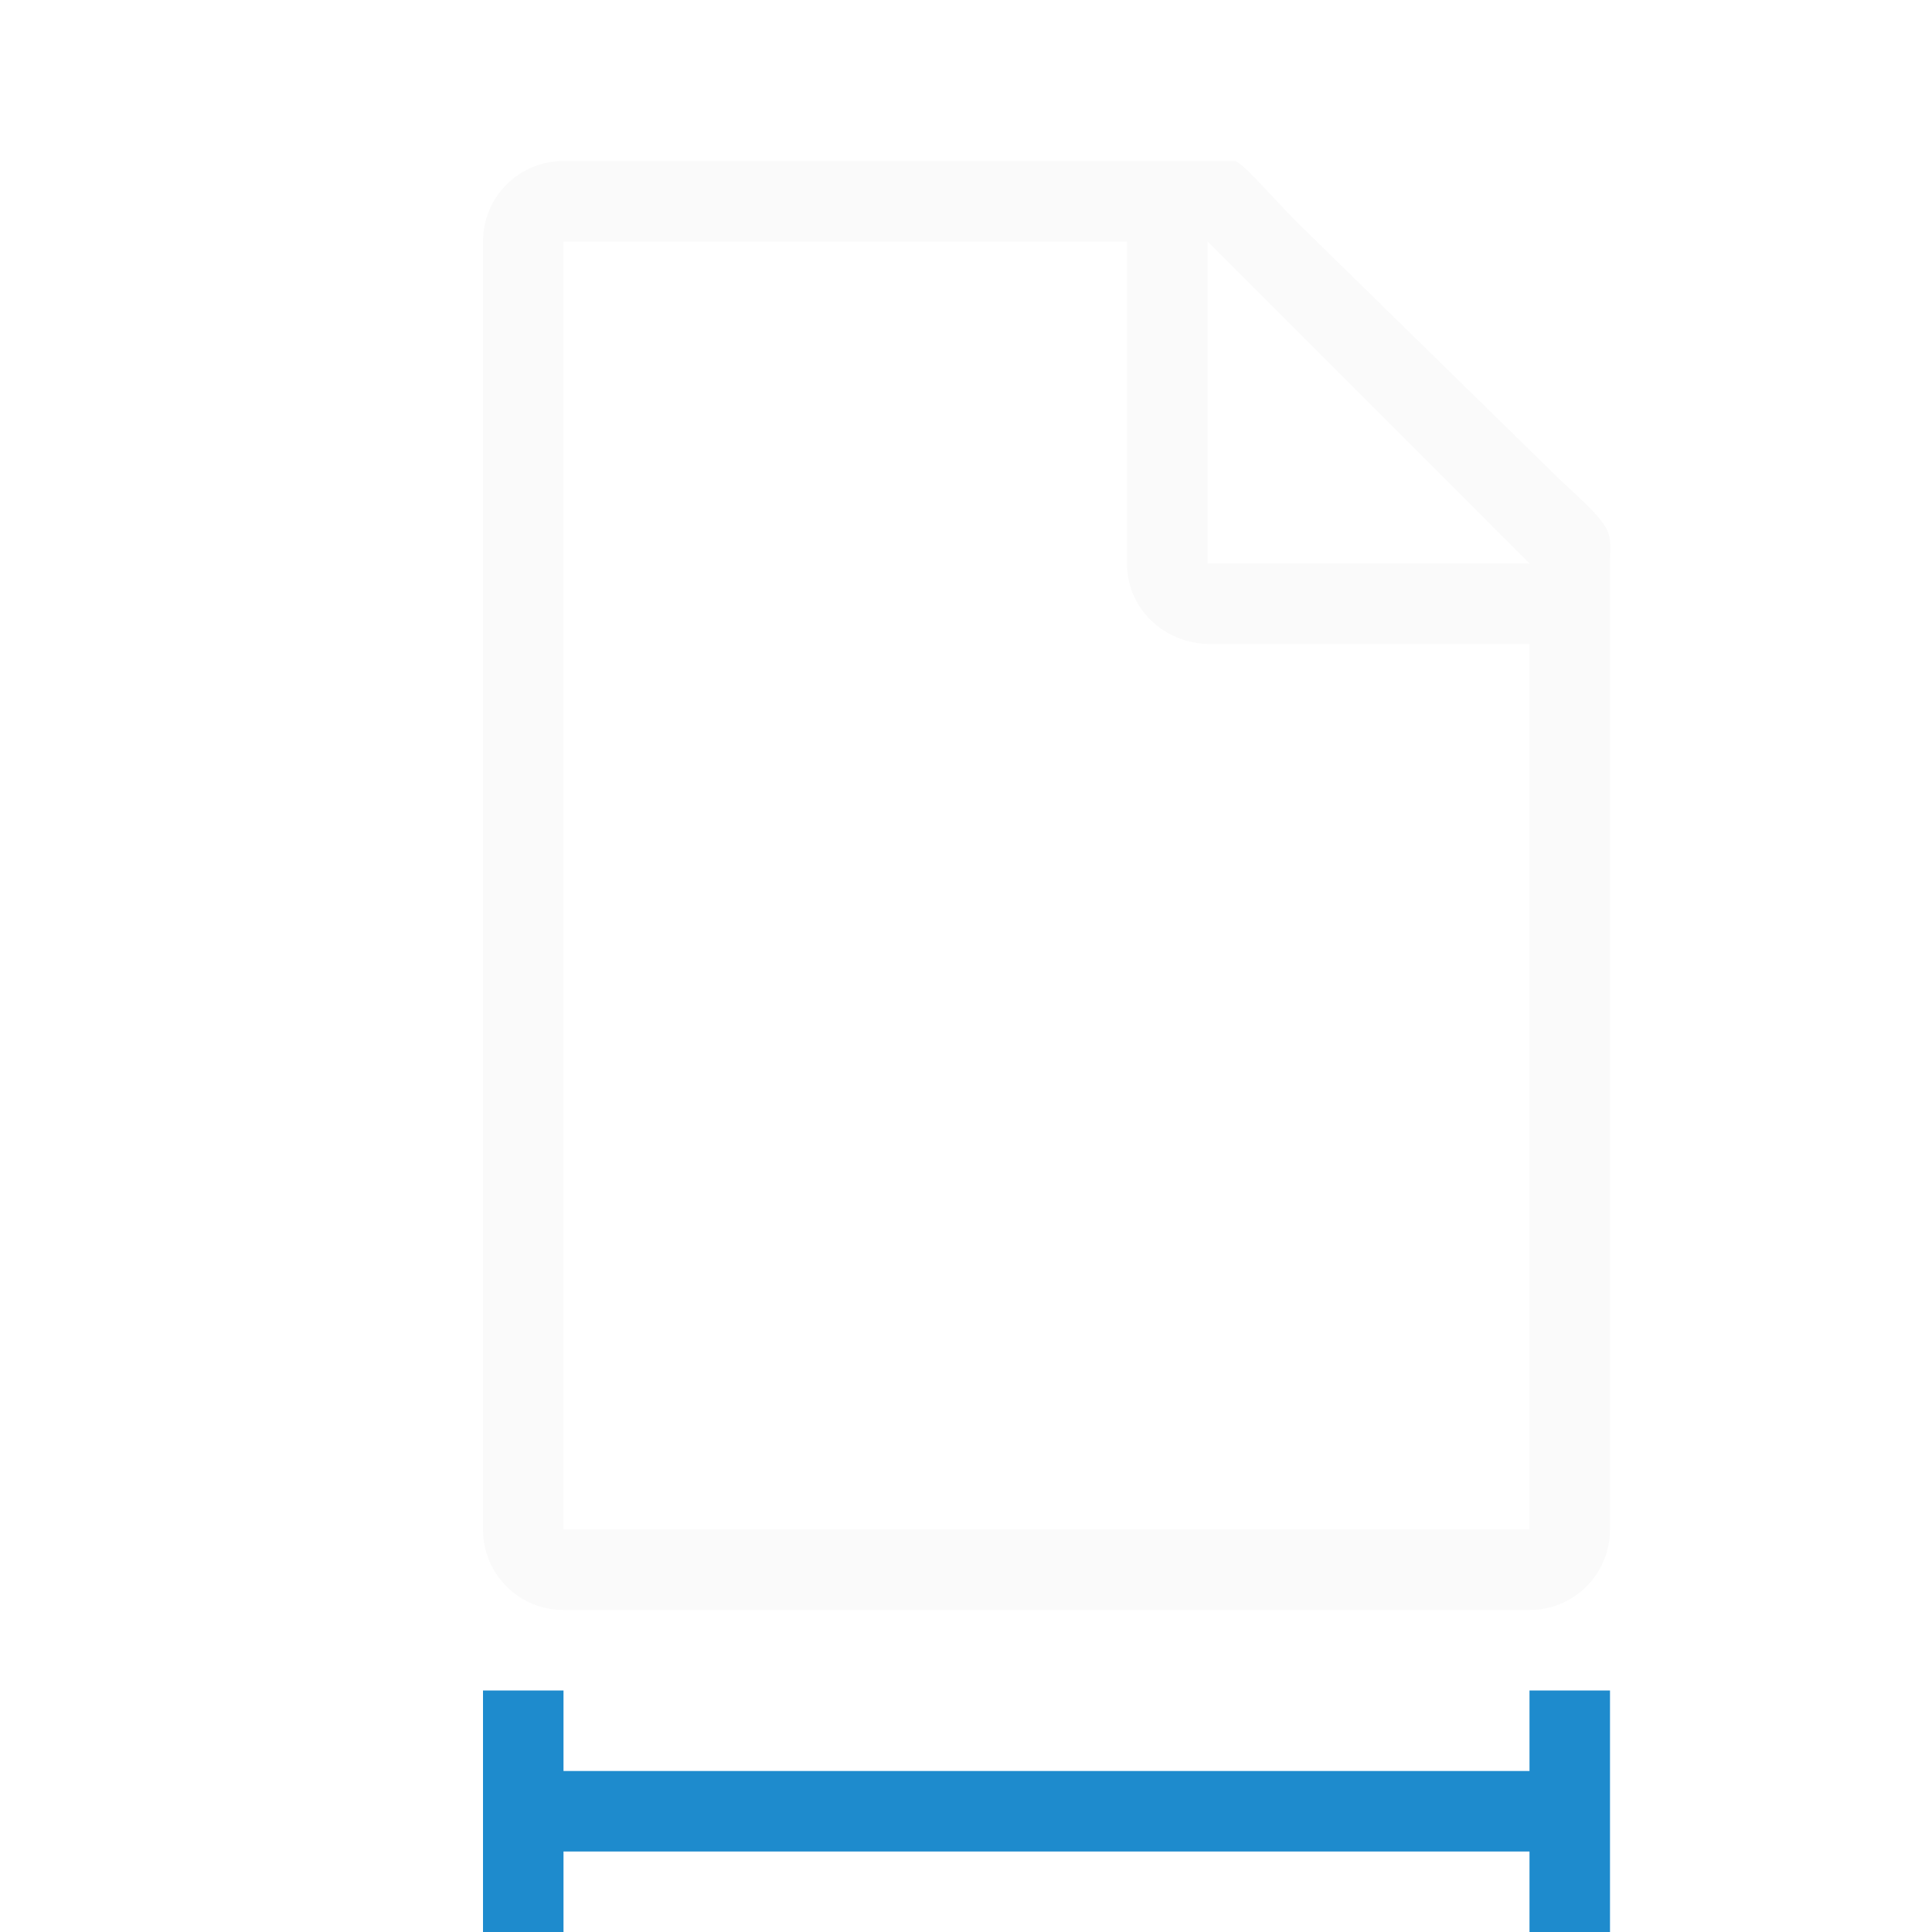
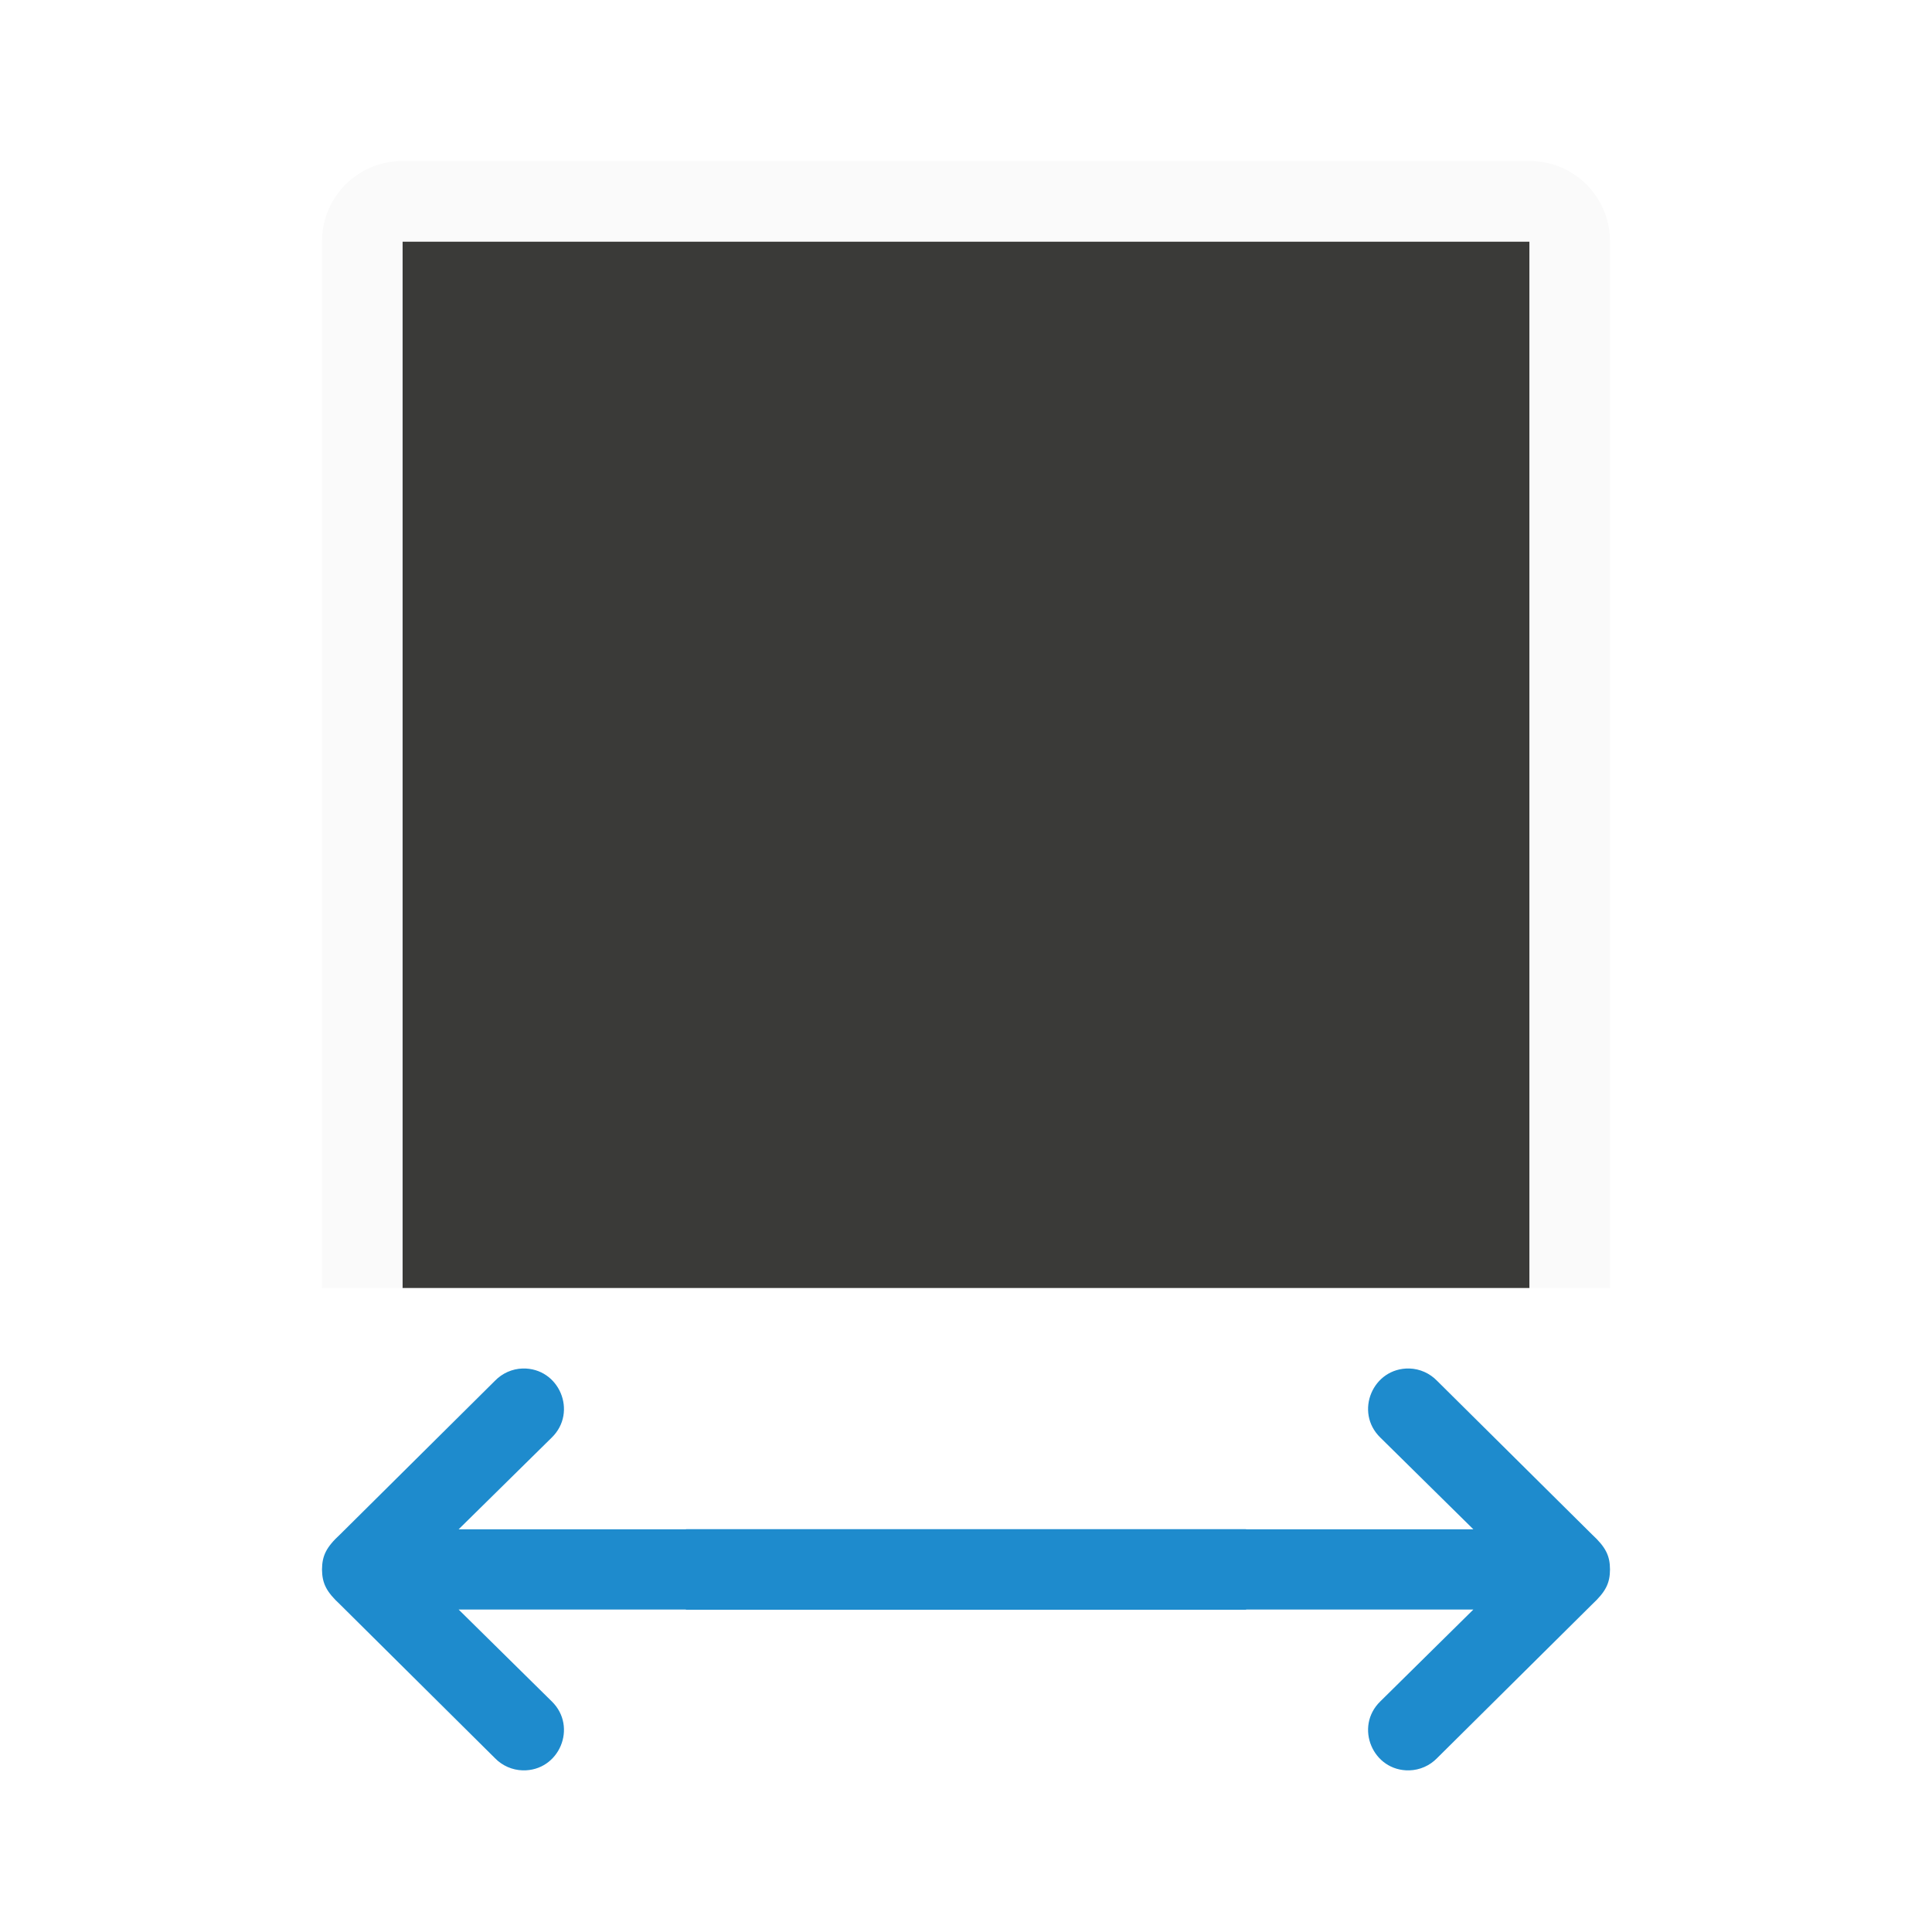
- <svg xmlns="http://www.w3.org/2000/svg" viewBox="0 0 24 24">
-   <path d="m15 1.998c-.002.001-.003.001-.006.002h-.332-.662-7c-.554 0-1 .446-1 1v16c0 .554.446 1 1 1h12c.554 0 1-.446 1-1v-8.109-3.641-.209c0-.451.098-.425-.605-1.066l-3.307-3.238c-.405-.42-.588-.645-.736-.736h-.352zm-8 1.002h7v4c0 .554.446.981 1 1h4v11h-12zm8 0 4 4h-4z" fill="#fafafa" />
-   <g fill="#1e8bcd">
-     <path d="m20 21h-1v1h-12v-1h-1v3h1v-1h12v1h1z" />
-   </g>
+ <svg xmlns="http://www.w3.org/2000/svg" viewBox="0 0 24 24" fill="none">
+   <path d="M5 16V3H19V16H5Z" fill="#3A3A38" />
+   <path fill-rule="evenodd" clip-rule="evenodd" d="M6.492 17C6.362 17.004 6.239 17.059 6.148 17.153L4.225 19.061C4.051 19.221 4.002 19.327 4 19.496C4.002 19.666 4.051 19.771 4.225 19.932L6.148 21.84C6.239 21.934 6.362 21.988 6.492 21.992C6.947 22.004 7.179 21.452 6.854 21.135L5.697 19.994H8.516C8.519 19.994 8.522 19.997 8.525 19.997H15.475C15.478 19.997 15.481 19.994 15.485 19.994H18.303L17.147 21.135C16.821 21.452 17.054 22.004 17.508 21.992C17.638 21.988 17.761 21.934 17.852 21.84L19.776 19.932C19.949 19.771 19.999 19.666 20 19.496C19.999 19.327 19.949 19.221 19.776 19.061L17.852 17.153C17.761 17.059 17.638 17.004 17.508 17C17.054 16.989 16.821 17.541 17.147 17.858L18.303 18.998H15.485C15.481 18.998 15.478 18.996 15.475 18.996H8.525C8.522 18.996 8.519 18.998 8.516 18.998H5.697L6.854 17.858C7.179 17.541 6.947 16.989 6.492 17Z" fill="#1E8BCD" />
+   <path d="M4 16V3C4 2.446 4.446 2 5 2H19C19.554 2 20 2.446 20 3V16M19 16V3H5V16" fill="#FAFAFA" />
</svg>
